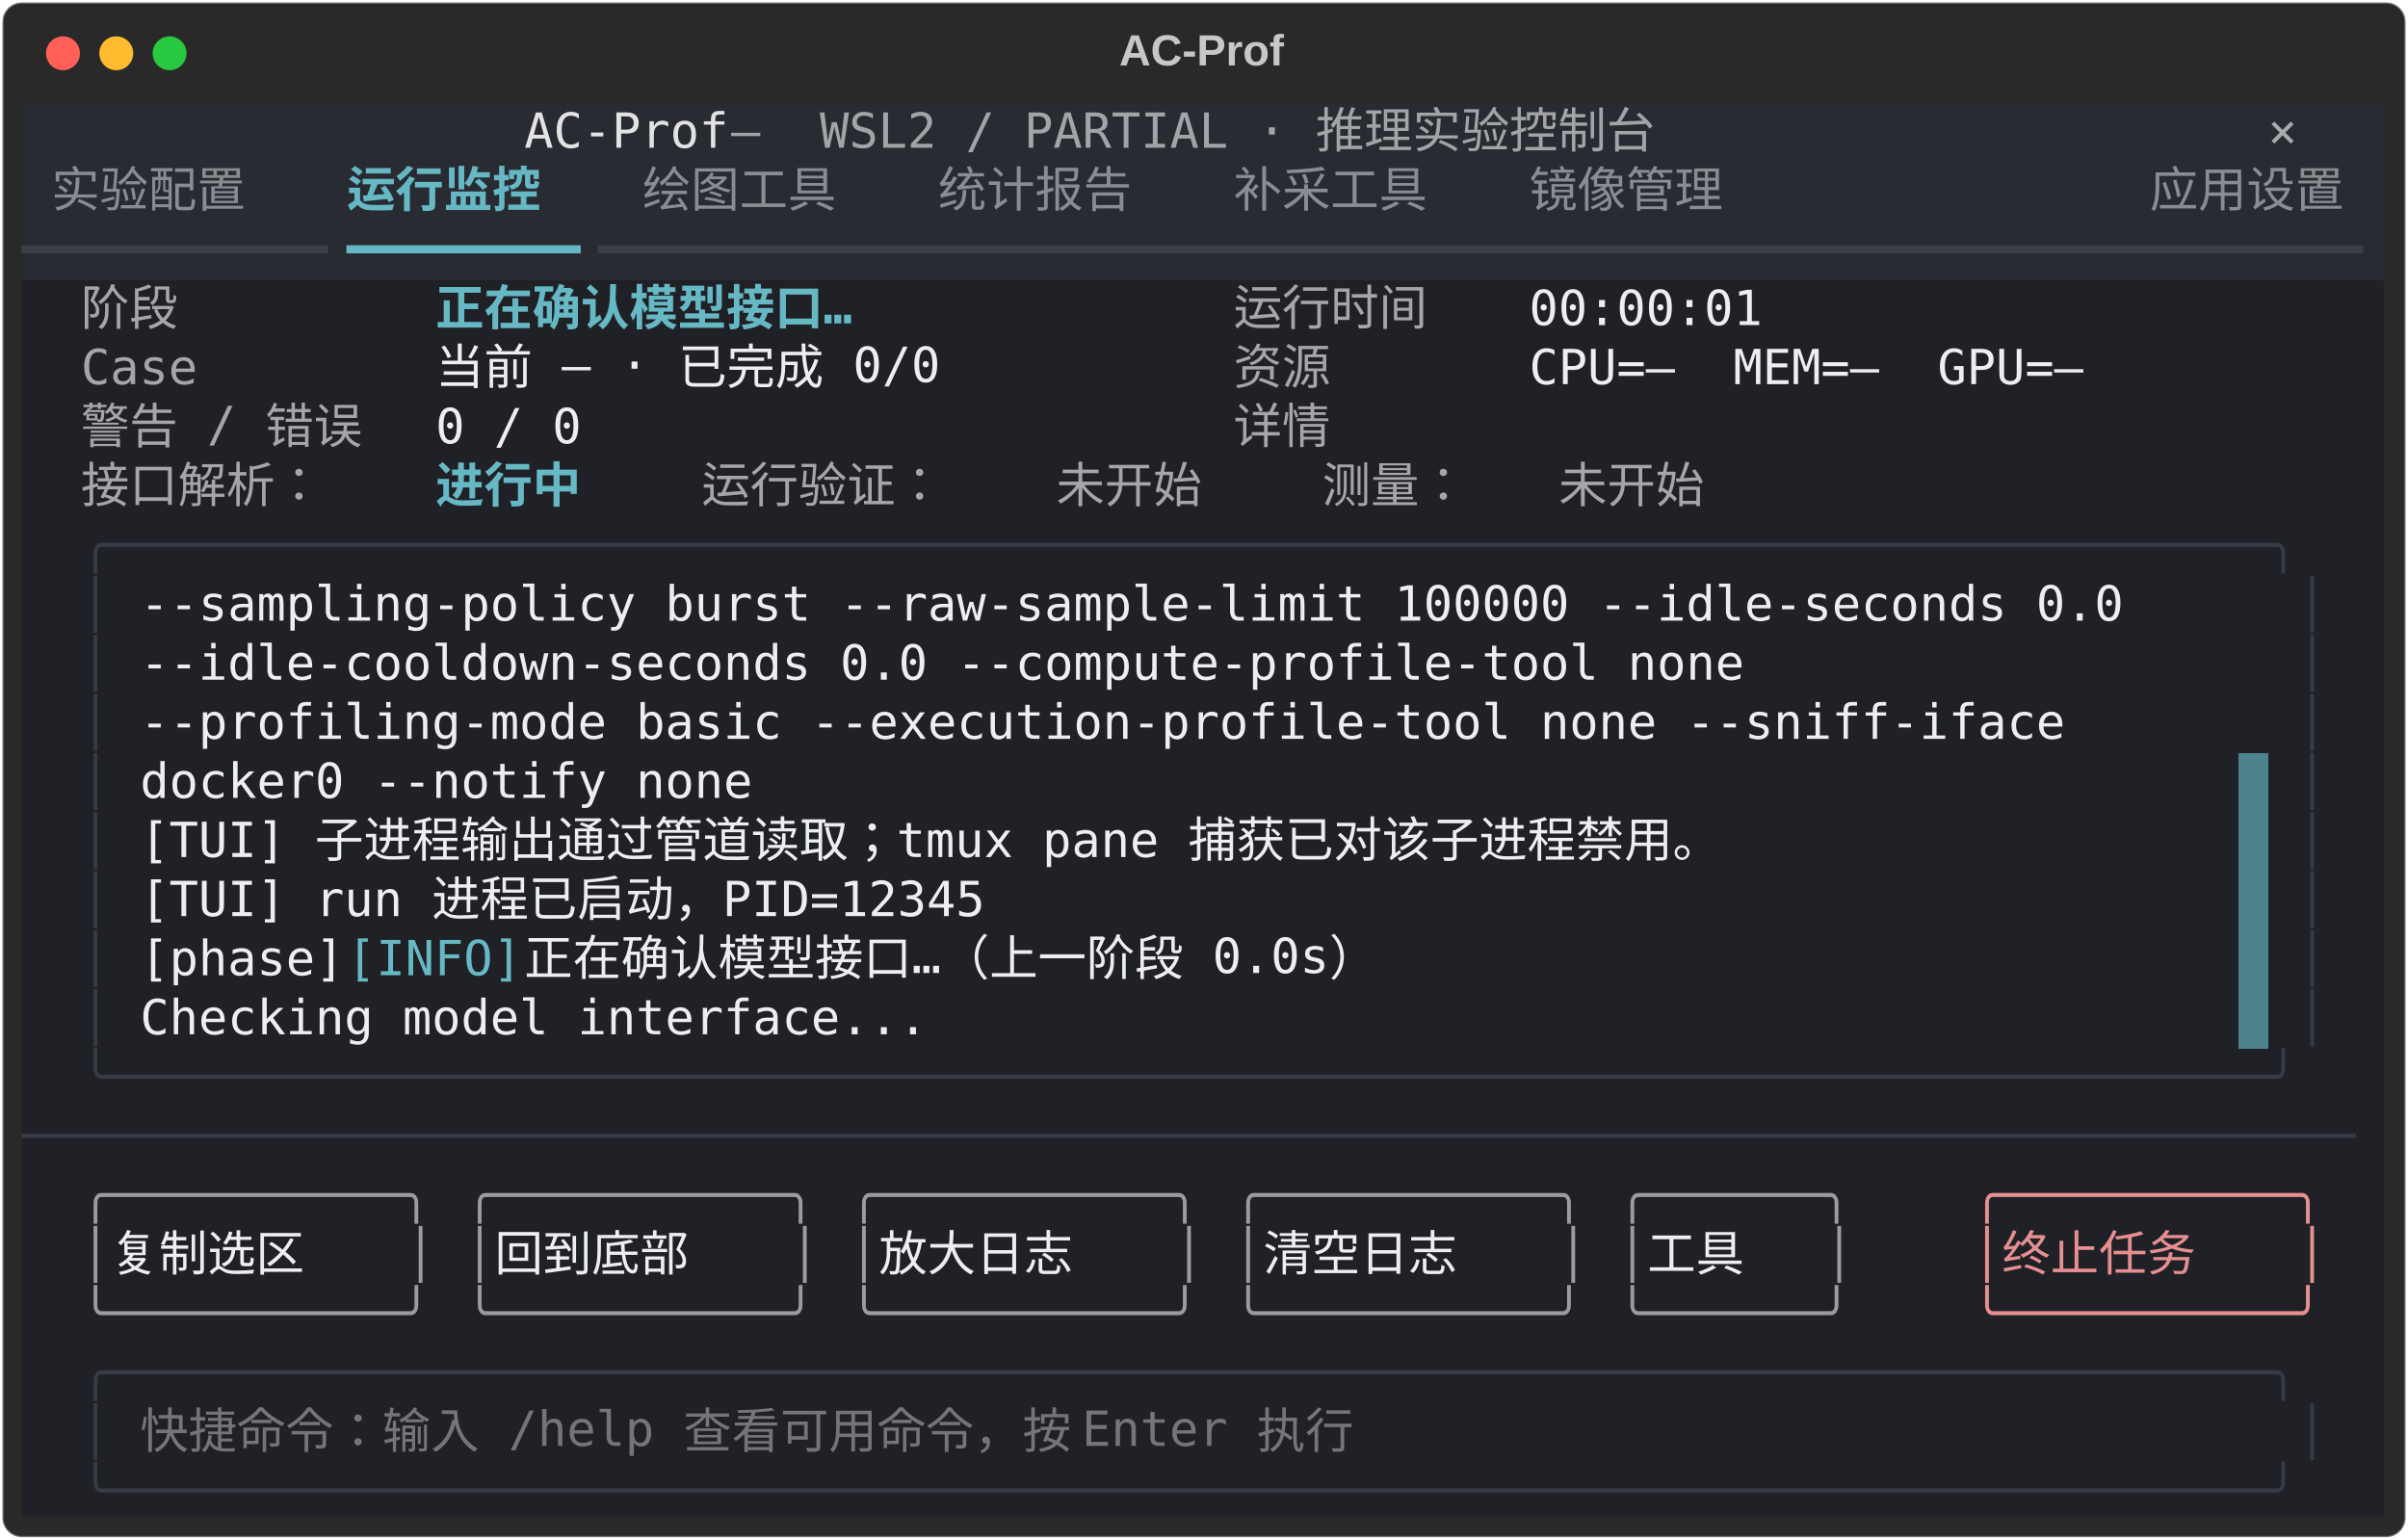
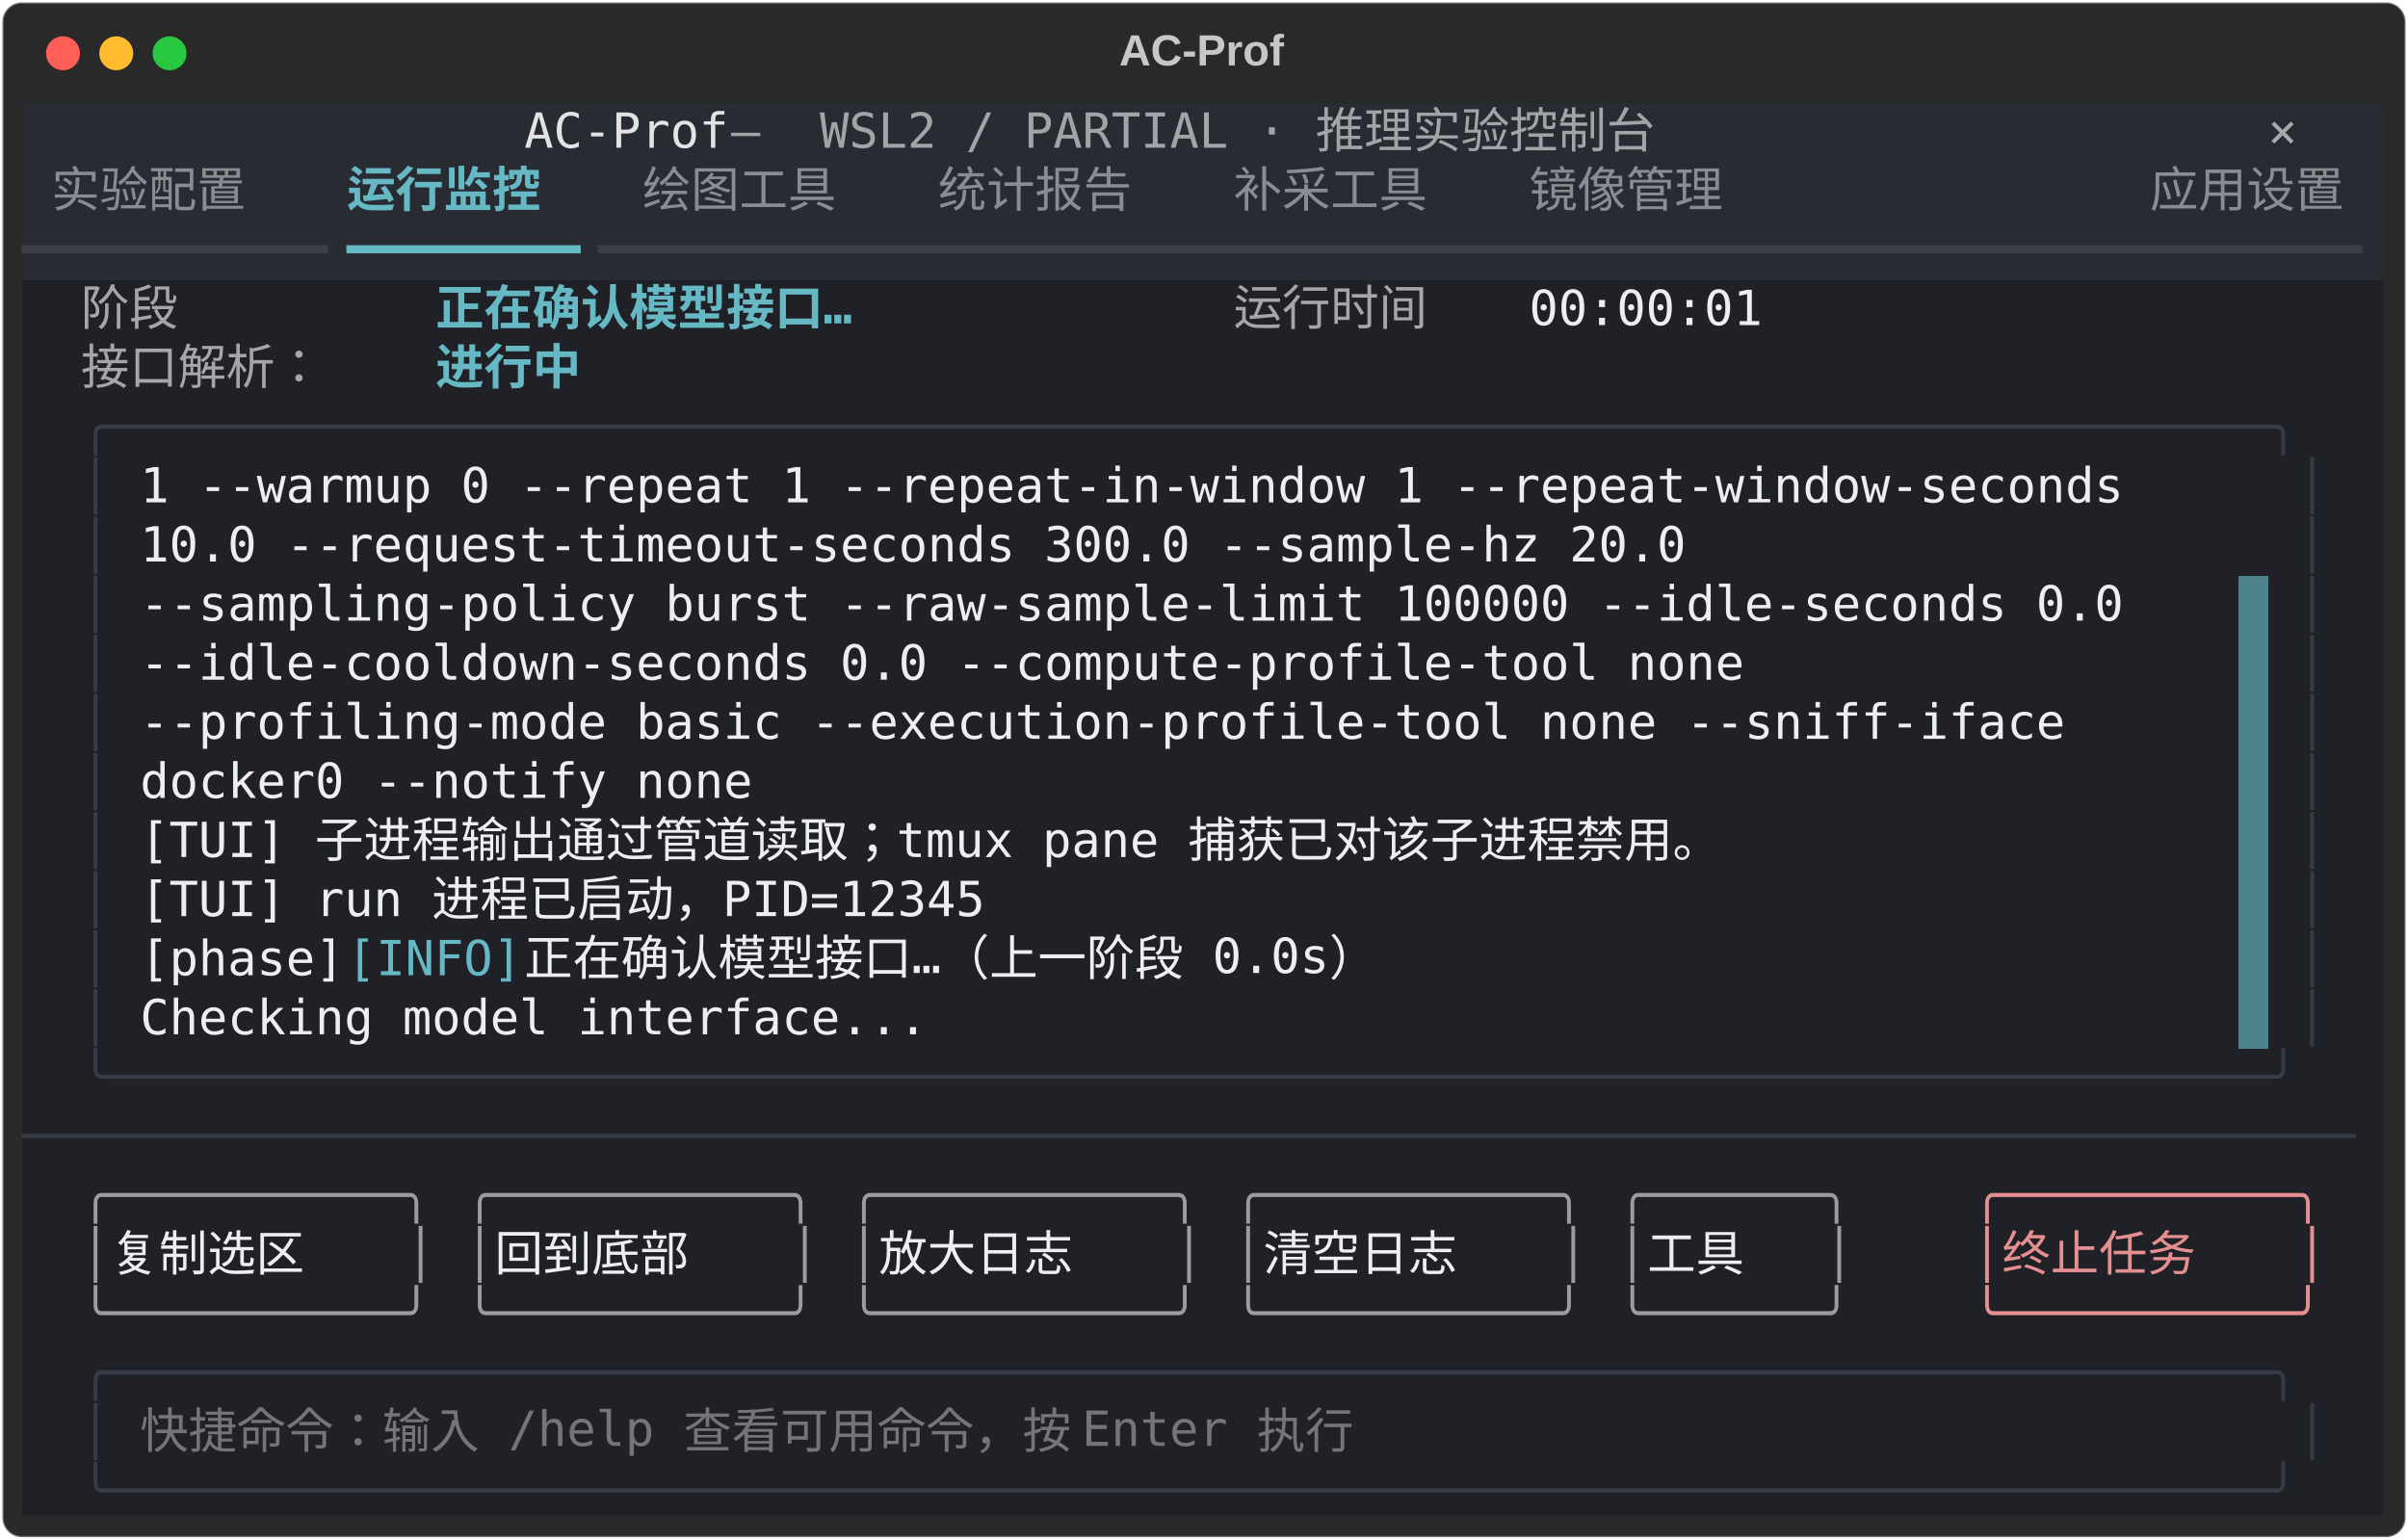
<svg xmlns="http://www.w3.org/2000/svg" class="rich-terminal" viewBox="0 0 994 635.6">
  <style>

    @font-face {
        font-family: "Fira Code";
        src: local("FiraCode-Regular"),
                url("https://cdnjs.cloudflare.com/ajax/libs/firacode/6.2.0/woff2/FiraCode-Regular.woff2") format("woff2"),
                url("https://cdnjs.cloudflare.com/ajax/libs/firacode/6.2.0/woff/FiraCode-Regular.woff") format("woff");
        font-style: normal;
        font-weight: 400;
    }
    @font-face {
        font-family: "Fira Code";
        src: local("FiraCode-Bold"),
                url("https://cdnjs.cloudflare.com/ajax/libs/firacode/6.2.0/woff2/FiraCode-Bold.woff2") format("woff2"),
                url("https://cdnjs.cloudflare.com/ajax/libs/firacode/6.2.0/woff/FiraCode-Bold.woff") format("woff");
        font-style: bold;
        font-weight: 700;
    }

    .terminal-matrix {
        font-family: Fira Code, monospace;
        font-size: 20px;
        line-height: 24.4px;
        font-variant-east-asian: full-width;
    }

    .terminal-title {
        font-size: 18px;
        font-weight: bold;
        font-family: arial;
    }

    .terminal-r1 { fill: #e3e3e4 }
.terminal-r2 { fill: #a3a4a7 }
.terminal-r3 { fill: #c5c8c6 }
.terminal-r4 { fill: #a9aaad }
.terminal-r5 { fill: #8a8c92 }
.terminal-r6 { fill: #66b8c4;font-weight: bold }
.terminal-r7 { fill: #3c3e45 }
.terminal-r8 { fill: #66b8c4 }
.terminal-r9 { fill: #a5a6a8 }
.terminal-r10 { fill: #eceef3 }
.terminal-r11 { fill: #383b45 }
.terminal-r12 { fill: #9a9ca1 }
.terminal-r13 { fill: #e68f91 }
.terminal-r14 { fill: #747578 }
    </style>
  <defs>
    <clipPath id="terminal-clip-terminal">
      <rect x="0" y="0" width="975.0" height="584.6" />
    </clipPath>
    <clipPath id="terminal-line-0">
      <rect x="0" y="1.5" width="976" height="24.65" />
    </clipPath>
    <clipPath id="terminal-line-1">
      <rect x="0" y="25.9" width="976" height="24.65" />
    </clipPath>
    <clipPath id="terminal-line-2">
      <rect x="0" y="50.3" width="976" height="24.65" />
    </clipPath>
    <clipPath id="terminal-line-3">
      <rect x="0" y="74.7" width="976" height="24.65" />
    </clipPath>
    <clipPath id="terminal-line-4">
      <rect x="0" y="99.1" width="976" height="24.65" />
    </clipPath>
    <clipPath id="terminal-line-5">
      <rect x="0" y="123.5" width="976" height="24.65" />
    </clipPath>
    <clipPath id="terminal-line-6">
      <rect x="0" y="147.9" width="976" height="24.65" />
    </clipPath>
    <clipPath id="terminal-line-7">
      <rect x="0" y="172.3" width="976" height="24.65" />
    </clipPath>
    <clipPath id="terminal-line-8">
      <rect x="0" y="196.7" width="976" height="24.65" />
    </clipPath>
    <clipPath id="terminal-line-9">
      <rect x="0" y="221.1" width="976" height="24.65" />
    </clipPath>
    <clipPath id="terminal-line-10">
      <rect x="0" y="245.5" width="976" height="24.65" />
    </clipPath>
    <clipPath id="terminal-line-11">
      <rect x="0" y="269.9" width="976" height="24.65" />
    </clipPath>
    <clipPath id="terminal-line-12">
      <rect x="0" y="294.3" width="976" height="24.65" />
    </clipPath>
    <clipPath id="terminal-line-13">
      <rect x="0" y="318.7" width="976" height="24.65" />
    </clipPath>
    <clipPath id="terminal-line-14">
      <rect x="0" y="343.1" width="976" height="24.65" />
    </clipPath>
    <clipPath id="terminal-line-15">
      <rect x="0" y="367.5" width="976" height="24.65" />
    </clipPath>
    <clipPath id="terminal-line-16">
      <rect x="0" y="391.9" width="976" height="24.65" />
    </clipPath>
    <clipPath id="terminal-line-17">
      <rect x="0" y="416.3" width="976" height="24.65" />
    </clipPath>
    <clipPath id="terminal-line-18">
      <rect x="0" y="440.7" width="976" height="24.65" />
    </clipPath>
    <clipPath id="terminal-line-19">
      <rect x="0" y="465.1" width="976" height="24.65" />
    </clipPath>
    <clipPath id="terminal-line-20">
      <rect x="0" y="489.5" width="976" height="24.65" />
    </clipPath>
    <clipPath id="terminal-line-21">
      <rect x="0" y="513.9" width="976" height="24.65" />
    </clipPath>
    <clipPath id="terminal-line-22">
      <rect x="0" y="538.3" width="976" height="24.65" />
    </clipPath>
  </defs>
  <rect fill="#292929" stroke="rgba(255,255,255,0.35)" stroke-width="1" x="1" y="1" width="992" height="633.6" rx="8" />
  <text class="terminal-title" fill="#c5c8c6" text-anchor="middle" x="496" y="27">AC-Prof</text>
  <g transform="translate(26,22)">
    <circle cx="0" cy="0" r="7" fill="#ff5f57" />
    <circle cx="22" cy="0" r="7" fill="#febc2e" />
    <circle cx="44" cy="0" r="7" fill="#28c840" />
  </g>
  <g transform="translate(9, 41)" clip-path="url(#terminal-clip-terminal)">
    <rect fill="#292b32" x="0" y="1.5" width="207.4" height="24.65" shape-rendering="crispEdges" />
    <rect fill="#292b32" x="207.4" y="1.5" width="85.4" height="24.65" shape-rendering="crispEdges" />
    <rect fill="#292b32" x="292.8" y="1.5" width="36.6" height="24.65" shape-rendering="crispEdges" />
    <rect fill="#292b32" x="329.4" y="1.5" width="378.2" height="24.65" shape-rendering="crispEdges" />
    <rect fill="#292b32" x="707.6" y="1.5" width="207.4" height="24.65" shape-rendering="crispEdges" />
    <rect fill="#292b32" x="915" y="1.5" width="12.2" height="24.65" shape-rendering="crispEdges" />
    <rect fill="#292b32" x="927.2" y="1.5" width="36.6" height="24.65" shape-rendering="crispEdges" />
    <rect fill="#292b32" x="963.8" y="1.5" width="12.2" height="24.65" shape-rendering="crispEdges" />
    <rect fill="#292b32" x="0" y="25.9" width="12.2" height="24.65" shape-rendering="crispEdges" />
    <rect fill="#292b32" x="12.2" y="25.9" width="97.6" height="24.65" shape-rendering="crispEdges" />
    <rect fill="#292b32" x="109.8" y="25.9" width="24.4" height="24.65" shape-rendering="crispEdges" />
    <rect fill="#292b32" x="134.2" y="25.9" width="97.6" height="24.65" shape-rendering="crispEdges" />
    <rect fill="#292b32" x="231.8" y="25.9" width="24.4" height="24.65" shape-rendering="crispEdges" />
    <rect fill="#292b32" x="256.2" y="25.9" width="97.6" height="24.65" shape-rendering="crispEdges" />
    <rect fill="#292b32" x="353.8" y="25.9" width="24.4" height="24.65" shape-rendering="crispEdges" />
    <rect fill="#292b32" x="378.2" y="25.9" width="97.6" height="24.65" shape-rendering="crispEdges" />
    <rect fill="#292b32" x="475.8" y="25.9" width="24.4" height="24.65" shape-rendering="crispEdges" />
    <rect fill="#292b32" x="500.2" y="25.9" width="97.6" height="24.65" shape-rendering="crispEdges" />
    <rect fill="#292b32" x="597.8" y="25.9" width="24.4" height="24.65" shape-rendering="crispEdges" />
    <rect fill="#292b32" x="622.2" y="25.9" width="97.6" height="24.65" shape-rendering="crispEdges" />
    <rect fill="#292b32" x="719.8" y="25.9" width="158.6" height="24.65" shape-rendering="crispEdges" />
    <rect fill="#292b32" x="878.4" y="25.9" width="97.6" height="24.65" shape-rendering="crispEdges" />
    <rect fill="#292b32" x="0" y="50.3" width="134.2" height="24.65" shape-rendering="crispEdges" />
    <rect fill="#292b32" x="134.2" y="50.3" width="97.6" height="24.65" shape-rendering="crispEdges" />
    <rect fill="#292b32" x="231.8" y="50.3" width="744.2" height="24.65" shape-rendering="crispEdges" />
    <rect fill="#202126" x="0" y="74.7" width="24.4" height="24.65" shape-rendering="crispEdges" />
    <rect fill="#202126" x="24.4" y="74.7" width="48.8" height="24.65" shape-rendering="crispEdges" />
    <rect fill="#202126" x="73.2" y="74.7" width="97.6" height="24.65" shape-rendering="crispEdges" />
    <rect fill="#202126" x="170.8" y="74.7" width="207.4" height="24.65" shape-rendering="crispEdges" />
    <rect fill="#202126" x="378.2" y="74.7" width="122" height="24.65" shape-rendering="crispEdges" />
    <rect fill="#202126" x="500.2" y="74.7" width="97.6" height="24.65" shape-rendering="crispEdges" />
    <rect fill="#202126" x="597.8" y="74.7" width="24.4" height="24.65" shape-rendering="crispEdges" />
    <rect fill="#202126" x="622.2" y="74.7" width="97.6" height="24.65" shape-rendering="crispEdges" />
    <rect fill="#202126" x="719.8" y="74.7" width="256.2" height="24.65" shape-rendering="crispEdges" />
    <rect fill="#202126" x="0" y="99.1" width="24.4" height="24.65" shape-rendering="crispEdges" />
-     <rect fill="#202126" x="24.4" y="99.1" width="48.8" height="24.65" shape-rendering="crispEdges" />
-     <rect fill="#202126" x="73.2" y="99.1" width="97.6" height="24.65" shape-rendering="crispEdges" />
-     <rect fill="#202126" x="170.8" y="99.1" width="231.8" height="24.65" shape-rendering="crispEdges" />
-     <rect fill="#202126" x="402.6" y="99.1" width="97.6" height="24.65" shape-rendering="crispEdges" />
-     <rect fill="#202126" x="500.2" y="99.1" width="48.8" height="24.65" shape-rendering="crispEdges" />
-     <rect fill="#202126" x="549" y="99.1" width="73.2" height="24.65" shape-rendering="crispEdges" />
-     <rect fill="#202126" x="622.2" y="99.1" width="231.8" height="24.65" shape-rendering="crispEdges" />
-     <rect fill="#202126" x="854" y="99.1" width="122" height="24.65" shape-rendering="crispEdges" />
+     <rect fill="#202126" x="24.4" y="99.1" width="122" height="24.65" shape-rendering="crispEdges" />
+     <rect fill="#202126" x="146.4" y="99.1" width="24.4" height="24.65" shape-rendering="crispEdges" />
+     <rect fill="#202126" x="170.8" y="99.1" width="73.2" height="24.65" shape-rendering="crispEdges" />
+     <rect fill="#202126" x="244" y="99.1" width="732" height="24.65" shape-rendering="crispEdges" />
    <rect fill="#202126" x="0" y="123.5" width="24.4" height="24.65" shape-rendering="crispEdges" />
-     <rect fill="#202126" x="24.4" y="123.5" width="134.2" height="24.65" shape-rendering="crispEdges" />
-     <rect fill="#202126" x="158.6" y="123.5" width="12.2" height="24.65" shape-rendering="crispEdges" />
-     <rect fill="#202126" x="170.8" y="123.5" width="61" height="24.65" shape-rendering="crispEdges" />
-     <rect fill="#202126" x="231.8" y="123.5" width="268.4" height="24.65" shape-rendering="crispEdges" />
-     <rect fill="#202126" x="500.2" y="123.5" width="48.8" height="24.65" shape-rendering="crispEdges" />
-     <rect fill="#202126" x="549" y="123.5" width="73.2" height="24.65" shape-rendering="crispEdges" />
-     <rect fill="#202126" x="622.2" y="123.5" width="0" height="24.65" shape-rendering="crispEdges" />
-     <rect fill="#202126" x="622.2" y="123.5" width="353.8" height="24.65" shape-rendering="crispEdges" />
+     <rect fill="#202126" x="24.4" y="123.5" width="927.2" height="24.65" shape-rendering="crispEdges" />
+     <rect fill="#202126" x="951.6" y="123.5" width="24.4" height="24.65" shape-rendering="crispEdges" />
    <rect fill="#202126" x="0" y="147.9" width="24.4" height="24.65" shape-rendering="crispEdges" />
-     <rect fill="#202126" x="24.4" y="147.9" width="122" height="24.65" shape-rendering="crispEdges" />
-     <rect fill="#202126" x="146.4" y="147.9" width="24.4" height="24.65" shape-rendering="crispEdges" />
-     <rect fill="#202126" x="170.8" y="147.9" width="73.2" height="24.65" shape-rendering="crispEdges" />
-     <rect fill="#202126" x="244" y="147.9" width="36.6" height="24.65" shape-rendering="crispEdges" />
-     <rect fill="#202126" x="280.6" y="147.9" width="122" height="24.65" shape-rendering="crispEdges" />
-     <rect fill="#202126" x="402.6" y="147.9" width="24.4" height="24.65" shape-rendering="crispEdges" />
-     <rect fill="#202126" x="427" y="147.9" width="73.2" height="24.65" shape-rendering="crispEdges" />
-     <rect fill="#202126" x="500.2" y="147.9" width="36.6" height="24.65" shape-rendering="crispEdges" />
-     <rect fill="#202126" x="536.8" y="147.9" width="73.2" height="24.65" shape-rendering="crispEdges" />
-     <rect fill="#202126" x="610" y="147.9" width="24.4" height="24.65" shape-rendering="crispEdges" />
-     <rect fill="#202126" x="634.4" y="147.9" width="73.2" height="24.65" shape-rendering="crispEdges" />
-     <rect fill="#202126" x="707.6" y="147.9" width="268.4" height="24.65" shape-rendering="crispEdges" />
+     <rect fill="#202126" x="24.4" y="147.9" width="12.2" height="24.65" shape-rendering="crispEdges" />
+     <rect fill="#202126" x="36.6" y="147.9" width="12.2" height="24.65" shape-rendering="crispEdges" />
+     <rect fill="#202126" x="48.8" y="147.9" width="866.2" height="24.65" shape-rendering="crispEdges" />
+     <rect fill="#202126" x="915" y="147.9" width="12.2" height="24.65" shape-rendering="crispEdges" />
+     <rect fill="#202126" x="927.2" y="147.9" width="12.2" height="24.65" shape-rendering="crispEdges" />
+     <rect fill="#202126" x="939.4" y="147.9" width="12.2" height="24.65" shape-rendering="crispEdges" />
+     <rect fill="#202126" x="951.6" y="147.9" width="24.4" height="24.65" shape-rendering="crispEdges" />
    <rect fill="#202126" x="0" y="172.3" width="24.4" height="24.65" shape-rendering="crispEdges" />
-     <rect fill="#202126" x="24.4" y="172.3" width="927.2" height="24.65" shape-rendering="crispEdges" />
+     <rect fill="#202126" x="24.4" y="172.3" width="12.2" height="24.65" shape-rendering="crispEdges" />
+     <rect fill="#202126" x="36.6" y="172.3" width="12.2" height="24.65" shape-rendering="crispEdges" />
+     <rect fill="#202126" x="48.8" y="172.3" width="866.2" height="24.65" shape-rendering="crispEdges" />
+     <rect fill="#202126" x="915" y="172.3" width="12.2" height="24.65" shape-rendering="crispEdges" />
+     <rect fill="#202126" x="927.2" y="172.3" width="12.2" height="24.65" shape-rendering="crispEdges" />
+     <rect fill="#202126" x="939.4" y="172.3" width="12.2" height="24.65" shape-rendering="crispEdges" />
    <rect fill="#202126" x="951.6" y="172.3" width="24.4" height="24.65" shape-rendering="crispEdges" />
    <rect fill="#202126" x="0" y="196.7" width="24.4" height="24.65" shape-rendering="crispEdges" />
    <rect fill="#202126" x="24.4" y="196.7" width="12.2" height="24.65" shape-rendering="crispEdges" />
    <rect fill="#202126" x="36.6" y="196.7" width="12.2" height="24.65" shape-rendering="crispEdges" />
    <rect fill="#202126" x="48.8" y="196.7" width="866.2" height="24.65" shape-rendering="crispEdges" />
-     <rect fill="#202126" x="915" y="196.7" width="12.2" height="24.65" shape-rendering="crispEdges" />
+     <rect fill="#4d838c" x="915" y="196.7" width="12.2" height="24.65" shape-rendering="crispEdges" />
    <rect fill="#202126" x="927.2" y="196.7" width="12.2" height="24.65" shape-rendering="crispEdges" />
    <rect fill="#202126" x="939.4" y="196.7" width="12.2" height="24.65" shape-rendering="crispEdges" />
    <rect fill="#202126" x="951.6" y="196.7" width="24.4" height="24.65" shape-rendering="crispEdges" />
    <rect fill="#202126" x="0" y="221.1" width="24.4" height="24.65" shape-rendering="crispEdges" />
    <rect fill="#202126" x="24.4" y="221.1" width="12.2" height="24.65" shape-rendering="crispEdges" />
    <rect fill="#202126" x="36.6" y="221.1" width="12.2" height="24.65" shape-rendering="crispEdges" />
    <rect fill="#202126" x="48.8" y="221.1" width="866.2" height="24.65" shape-rendering="crispEdges" />
-     <rect fill="#202126" x="915" y="221.1" width="12.2" height="24.65" shape-rendering="crispEdges" />
+     <rect fill="#4d838c" x="915" y="221.1" width="12.2" height="24.65" shape-rendering="crispEdges" />
    <rect fill="#202126" x="927.2" y="221.1" width="12.2" height="24.65" shape-rendering="crispEdges" />
    <rect fill="#202126" x="939.4" y="221.1" width="12.2" height="24.65" shape-rendering="crispEdges" />
    <rect fill="#202126" x="951.6" y="221.1" width="24.4" height="24.65" shape-rendering="crispEdges" />
    <rect fill="#202126" x="0" y="245.5" width="24.4" height="24.65" shape-rendering="crispEdges" />
    <rect fill="#202126" x="24.4" y="245.5" width="12.2" height="24.65" shape-rendering="crispEdges" />
    <rect fill="#202126" x="36.6" y="245.5" width="12.2" height="24.65" shape-rendering="crispEdges" />
    <rect fill="#202126" x="48.8" y="245.5" width="866.2" height="24.65" shape-rendering="crispEdges" />
-     <rect fill="#202126" x="915" y="245.5" width="12.2" height="24.65" shape-rendering="crispEdges" />
+     <rect fill="#4d838c" x="915" y="245.5" width="12.2" height="24.65" shape-rendering="crispEdges" />
    <rect fill="#202126" x="927.2" y="245.5" width="12.2" height="24.65" shape-rendering="crispEdges" />
    <rect fill="#202126" x="939.4" y="245.5" width="12.2" height="24.65" shape-rendering="crispEdges" />
    <rect fill="#202126" x="951.6" y="245.5" width="24.4" height="24.65" shape-rendering="crispEdges" />
    <rect fill="#202126" x="0" y="269.9" width="24.4" height="24.65" shape-rendering="crispEdges" />
    <rect fill="#202126" x="24.4" y="269.9" width="12.2" height="24.65" shape-rendering="crispEdges" />
    <rect fill="#202126" x="36.6" y="269.9" width="12.2" height="24.65" shape-rendering="crispEdges" />
    <rect fill="#202126" x="48.8" y="269.9" width="866.2" height="24.65" shape-rendering="crispEdges" />
    <rect fill="#4d838c" x="915" y="269.9" width="12.2" height="24.65" shape-rendering="crispEdges" />
    <rect fill="#202126" x="927.2" y="269.9" width="12.2" height="24.65" shape-rendering="crispEdges" />
    <rect fill="#202126" x="939.4" y="269.9" width="12.2" height="24.65" shape-rendering="crispEdges" />
    <rect fill="#202126" x="951.6" y="269.9" width="24.4" height="24.65" shape-rendering="crispEdges" />
    <rect fill="#202126" x="0" y="294.3" width="24.4" height="24.65" shape-rendering="crispEdges" />
    <rect fill="#202126" x="24.4" y="294.3" width="12.2" height="24.65" shape-rendering="crispEdges" />
    <rect fill="#202126" x="36.6" y="294.3" width="12.2" height="24.65" shape-rendering="crispEdges" />
    <rect fill="#202126" x="48.8" y="294.3" width="866.2" height="24.65" shape-rendering="crispEdges" />
    <rect fill="#4d838c" x="915" y="294.3" width="12.2" height="24.65" shape-rendering="crispEdges" />
    <rect fill="#202126" x="927.2" y="294.3" width="12.2" height="24.65" shape-rendering="crispEdges" />
    <rect fill="#202126" x="939.4" y="294.3" width="12.2" height="24.65" shape-rendering="crispEdges" />
    <rect fill="#202126" x="951.6" y="294.3" width="24.4" height="24.65" shape-rendering="crispEdges" />
    <rect fill="#202126" x="0" y="318.7" width="24.4" height="24.65" shape-rendering="crispEdges" />
    <rect fill="#202126" x="24.4" y="318.7" width="12.2" height="24.65" shape-rendering="crispEdges" />
    <rect fill="#202126" x="36.6" y="318.7" width="12.2" height="24.65" shape-rendering="crispEdges" />
    <rect fill="#202126" x="48.8" y="318.7" width="866.2" height="24.65" shape-rendering="crispEdges" />
    <rect fill="#4d838c" x="915" y="318.7" width="12.2" height="24.65" shape-rendering="crispEdges" />
    <rect fill="#202126" x="927.2" y="318.7" width="12.2" height="24.65" shape-rendering="crispEdges" />
    <rect fill="#202126" x="939.4" y="318.7" width="12.2" height="24.65" shape-rendering="crispEdges" />
    <rect fill="#202126" x="951.6" y="318.7" width="24.4" height="24.65" shape-rendering="crispEdges" />
    <rect fill="#202126" x="0" y="343.1" width="24.4" height="24.65" shape-rendering="crispEdges" />
    <rect fill="#202126" x="24.4" y="343.1" width="12.2" height="24.65" shape-rendering="crispEdges" />
    <rect fill="#202126" x="36.6" y="343.1" width="12.2" height="24.65" shape-rendering="crispEdges" />
    <rect fill="#202126" x="48.8" y="343.1" width="85.4" height="24.65" shape-rendering="crispEdges" />
    <rect fill="#202126" x="134.2" y="343.1" width="73.2" height="24.65" shape-rendering="crispEdges" />
    <rect fill="#202126" x="207.4" y="343.1" width="707.6" height="24.65" shape-rendering="crispEdges" />
    <rect fill="#4d838c" x="915" y="343.1" width="12.2" height="24.65" shape-rendering="crispEdges" />
    <rect fill="#202126" x="927.2" y="343.1" width="12.2" height="24.65" shape-rendering="crispEdges" />
    <rect fill="#202126" x="939.4" y="343.1" width="12.2" height="24.65" shape-rendering="crispEdges" />
    <rect fill="#202126" x="951.6" y="343.1" width="24.4" height="24.65" shape-rendering="crispEdges" />
    <rect fill="#202126" x="0" y="367.5" width="24.4" height="24.65" shape-rendering="crispEdges" />
    <rect fill="#202126" x="24.4" y="367.5" width="12.2" height="24.65" shape-rendering="crispEdges" />
    <rect fill="#202126" x="36.6" y="367.5" width="12.2" height="24.65" shape-rendering="crispEdges" />
    <rect fill="#202126" x="48.8" y="367.5" width="866.2" height="24.65" shape-rendering="crispEdges" />
    <rect fill="#4d838c" x="915" y="367.5" width="12.2" height="24.65" shape-rendering="crispEdges" />
    <rect fill="#202126" x="927.2" y="367.5" width="12.2" height="24.65" shape-rendering="crispEdges" />
    <rect fill="#202126" x="939.4" y="367.5" width="12.2" height="24.65" shape-rendering="crispEdges" />
    <rect fill="#202126" x="951.6" y="367.5" width="24.4" height="24.65" shape-rendering="crispEdges" />
    <rect fill="#202126" x="0" y="391.9" width="24.4" height="24.65" shape-rendering="crispEdges" />
    <rect fill="#202126" x="24.4" y="391.9" width="927.2" height="24.65" shape-rendering="crispEdges" />
    <rect fill="#202126" x="951.6" y="391.9" width="24.4" height="24.65" shape-rendering="crispEdges" />
    <rect fill="#202126" x="0" y="416.3" width="976" height="24.65" shape-rendering="crispEdges" />
    <rect fill="#202126" x="0" y="440.7" width="24.4" height="24.65" shape-rendering="crispEdges" />
    <rect fill="#202126" x="24.4" y="440.7" width="146.4" height="24.65" shape-rendering="crispEdges" />
    <rect fill="#202126" x="170.8" y="440.7" width="12.2" height="24.65" shape-rendering="crispEdges" />
    <rect fill="#202126" x="183" y="440.7" width="146.4" height="24.65" shape-rendering="crispEdges" />
    <rect fill="#202126" x="329.4" y="440.7" width="12.2" height="24.65" shape-rendering="crispEdges" />
    <rect fill="#202126" x="341.6" y="440.7" width="146.4" height="24.65" shape-rendering="crispEdges" />
    <rect fill="#202126" x="488" y="440.7" width="12.2" height="24.65" shape-rendering="crispEdges" />
    <rect fill="#202126" x="500.2" y="440.7" width="146.4" height="24.65" shape-rendering="crispEdges" />
    <rect fill="#202126" x="646.6" y="440.7" width="12.2" height="24.65" shape-rendering="crispEdges" />
    <rect fill="#202126" x="658.8" y="440.7" width="97.6" height="24.65" shape-rendering="crispEdges" />
    <rect fill="#202126" x="756.4" y="440.7" width="48.8" height="24.65" shape-rendering="crispEdges" />
    <rect fill="#202126" x="805.2" y="440.7" width="146.4" height="24.65" shape-rendering="crispEdges" />
    <rect fill="#202126" x="951.6" y="440.7" width="24.4" height="24.65" shape-rendering="crispEdges" />
    <rect fill="#202126" x="0" y="465.1" width="24.4" height="24.65" shape-rendering="crispEdges" />
    <rect fill="#202126" x="24.4" y="465.1" width="12.2" height="24.65" shape-rendering="crispEdges" />
    <rect fill="#202126" x="36.6" y="465.1" width="122" height="24.65" shape-rendering="crispEdges" />
    <rect fill="#202126" x="158.6" y="465.1" width="12.2" height="24.65" shape-rendering="crispEdges" />
    <rect fill="#202126" x="170.8" y="465.1" width="12.2" height="24.65" shape-rendering="crispEdges" />
    <rect fill="#202126" x="183" y="465.1" width="12.2" height="24.65" shape-rendering="crispEdges" />
    <rect fill="#202126" x="195.2" y="465.1" width="122" height="24.65" shape-rendering="crispEdges" />
    <rect fill="#202126" x="317.2" y="465.1" width="12.2" height="24.65" shape-rendering="crispEdges" />
    <rect fill="#202126" x="329.4" y="465.1" width="12.2" height="24.65" shape-rendering="crispEdges" />
    <rect fill="#202126" x="341.6" y="465.1" width="12.2" height="24.65" shape-rendering="crispEdges" />
    <rect fill="#202126" x="353.8" y="465.1" width="122" height="24.65" shape-rendering="crispEdges" />
    <rect fill="#202126" x="475.8" y="465.1" width="12.2" height="24.65" shape-rendering="crispEdges" />
    <rect fill="#202126" x="488" y="465.1" width="12.2" height="24.65" shape-rendering="crispEdges" />
    <rect fill="#202126" x="500.2" y="465.1" width="12.2" height="24.65" shape-rendering="crispEdges" />
    <rect fill="#202126" x="512.4" y="465.1" width="122" height="24.65" shape-rendering="crispEdges" />
    <rect fill="#202126" x="634.4" y="465.1" width="12.2" height="24.65" shape-rendering="crispEdges" />
    <rect fill="#202126" x="646.6" y="465.1" width="12.2" height="24.65" shape-rendering="crispEdges" />
    <rect fill="#202126" x="658.8" y="465.1" width="12.2" height="24.65" shape-rendering="crispEdges" />
    <rect fill="#202126" x="671" y="465.1" width="73.2" height="24.65" shape-rendering="crispEdges" />
    <rect fill="#202126" x="744.2" y="465.1" width="12.2" height="24.65" shape-rendering="crispEdges" />
    <rect fill="#202126" x="756.4" y="465.1" width="48.8" height="24.65" shape-rendering="crispEdges" />
    <rect fill="#202126" x="805.2" y="465.1" width="12.2" height="24.65" shape-rendering="crispEdges" />
    <rect fill="#202126" x="817.4" y="465.1" width="122" height="24.65" shape-rendering="crispEdges" />
    <rect fill="#202126" x="939.4" y="465.1" width="12.2" height="24.65" shape-rendering="crispEdges" />
    <rect fill="#202126" x="951.6" y="465.1" width="24.4" height="24.65" shape-rendering="crispEdges" />
    <rect fill="#202126" x="0" y="489.5" width="24.4" height="24.65" shape-rendering="crispEdges" />
    <rect fill="#202126" x="24.4" y="489.5" width="146.4" height="24.65" shape-rendering="crispEdges" />
    <rect fill="#202126" x="170.8" y="489.5" width="12.2" height="24.65" shape-rendering="crispEdges" />
    <rect fill="#202126" x="183" y="489.5" width="146.4" height="24.65" shape-rendering="crispEdges" />
    <rect fill="#202126" x="329.4" y="489.5" width="12.2" height="24.65" shape-rendering="crispEdges" />
    <rect fill="#202126" x="341.6" y="489.5" width="146.4" height="24.65" shape-rendering="crispEdges" />
    <rect fill="#202126" x="488" y="489.5" width="12.2" height="24.65" shape-rendering="crispEdges" />
    <rect fill="#202126" x="500.2" y="489.5" width="146.4" height="24.65" shape-rendering="crispEdges" />
    <rect fill="#202126" x="646.6" y="489.5" width="12.2" height="24.65" shape-rendering="crispEdges" />
    <rect fill="#202126" x="658.8" y="489.5" width="97.6" height="24.65" shape-rendering="crispEdges" />
    <rect fill="#202126" x="756.4" y="489.5" width="48.8" height="24.65" shape-rendering="crispEdges" />
    <rect fill="#202126" x="805.2" y="489.5" width="146.4" height="24.65" shape-rendering="crispEdges" />
    <rect fill="#202126" x="951.6" y="489.5" width="24.4" height="24.65" shape-rendering="crispEdges" />
    <rect fill="#202126" x="0" y="513.9" width="24.4" height="24.65" shape-rendering="crispEdges" />
    <rect fill="#202126" x="24.4" y="513.9" width="927.2" height="24.65" shape-rendering="crispEdges" />
    <rect fill="#202126" x="951.6" y="513.9" width="24.4" height="24.65" shape-rendering="crispEdges" />
    <rect fill="#202126" x="0" y="538.3" width="24.4" height="24.65" shape-rendering="crispEdges" />
    <rect fill="#202126" x="24.4" y="538.3" width="12.2" height="24.65" shape-rendering="crispEdges" />
    <rect fill="#202126" x="36.6" y="538.3" width="12.2" height="24.65" shape-rendering="crispEdges" />
    <rect fill="#202126" x="48.8" y="538.3" width="585.6" height="24.65" shape-rendering="crispEdges" />
    <rect fill="#202126" x="634.4" y="538.3" width="292.8" height="24.65" shape-rendering="crispEdges" />
    <rect fill="#202126" x="927.2" y="538.3" width="12.2" height="24.65" shape-rendering="crispEdges" />
    <rect fill="#202126" x="939.4" y="538.3" width="12.2" height="24.65" shape-rendering="crispEdges" />
    <rect fill="#202126" x="951.6" y="538.3" width="24.4" height="24.65" shape-rendering="crispEdges" />
    <rect fill="#202126" x="0" y="562.7" width="24.4" height="24.65" shape-rendering="crispEdges" />
    <rect fill="#202126" x="24.4" y="562.7" width="927.2" height="24.65" shape-rendering="crispEdges" />
    <rect fill="#202126" x="951.6" y="562.7" width="24.4" height="24.65" shape-rendering="crispEdges" />
    <g class="terminal-matrix">
      <text class="terminal-r1" x="207.4" y="20" textLength="85.4" clip-path="url(#terminal-line-0)">AC-Prof</text>
      <text class="terminal-r2" x="292.8" y="20" textLength="36.6" clip-path="url(#terminal-line-0)"> — </text>
      <text class="terminal-r2" x="329.4" y="20" textLength="292.8" clip-path="url(#terminal-line-0)">WSL2 / PARTIAL · 推理实验控制台</text>
      <text class="terminal-r4" x="927.2" y="20" textLength="36.6" clip-path="url(#terminal-line-0)"> × </text>
      <text class="terminal-r3" x="976" y="20" textLength="12.2" clip-path="url(#terminal-line-0)">
</text>
      <text class="terminal-r5" x="12.2" y="44.4" textLength="48.8" clip-path="url(#terminal-line-1)">实验配置</text>
      <text class="terminal-r6" x="134.2" y="44.4" textLength="48.8" clip-path="url(#terminal-line-1)">运行监控</text>
      <text class="terminal-r5" x="256.2" y="44.4" textLength="48.8" clip-path="url(#terminal-line-1)">绘图工具</text>
      <text class="terminal-r5" x="378.2" y="44.4" textLength="48.8" clip-path="url(#terminal-line-1)">统计报告</text>
      <text class="terminal-r5" x="500.2" y="44.4" textLength="48.8" clip-path="url(#terminal-line-1)">补采工具</text>
      <text class="terminal-r5" x="622.2" y="44.4" textLength="48.8" clip-path="url(#terminal-line-1)">镜像管理</text>
      <text class="terminal-r5" x="878.4" y="44.4" textLength="48.8" clip-path="url(#terminal-line-1)">应用设置</text>
      <text class="terminal-r3" x="976" y="44.4" textLength="12.2" clip-path="url(#terminal-line-1)">
</text>
      <text class="terminal-r7" x="0" y="68.8" textLength="134.2" clip-path="url(#terminal-line-2)">━━━━━━━━━━╸</text>
      <text class="terminal-r8" x="134.2" y="68.8" textLength="97.6" clip-path="url(#terminal-line-2)">━━━━━━━━</text>
      <text class="terminal-r7" x="231.8" y="68.8" textLength="744.2" clip-path="url(#terminal-line-2)">╺━━━━━━━━━━━━━━━━━━━━━━━━━━━━━━━━━━━━━━━━━━━━━━━━━━━━━━━━━━━━</text>
      <text class="terminal-r3" x="976" y="68.8" textLength="12.2" clip-path="url(#terminal-line-2)">
</text>
      <text class="terminal-r9" x="24.4" y="93.2" textLength="24.4" clip-path="url(#terminal-line-3)">阶段</text>
      <text class="terminal-r6" x="170.8" y="93.2" textLength="109.8" clip-path="url(#terminal-line-3)">正在确认模型接口…</text>
      <text class="terminal-r9" x="500.2" y="93.2" textLength="48.8" clip-path="url(#terminal-line-3)">运行时间</text>
      <text class="terminal-r10" x="622.2" y="93.2" textLength="97.6" clip-path="url(#terminal-line-3)">00:00:01</text>
      <text class="terminal-r3" x="976" y="93.2" textLength="12.2" clip-path="url(#terminal-line-3)">
</text>
-       <text class="terminal-r9" x="24.4" y="117.6" textLength="48.8" clip-path="url(#terminal-line-4)">Case</text>
-       <text class="terminal-r10" x="170.8" y="117.6" textLength="170.8" clip-path="url(#terminal-line-4)">当前 — · 已完成 0/0</text>
-       <text class="terminal-r9" x="500.2" y="117.6" textLength="24.4" clip-path="url(#terminal-line-4)">资源</text>
-       <text class="terminal-r10" x="622.2" y="117.6" textLength="231.8" clip-path="url(#terminal-line-4)">CPU=—  MEM=—  GPU=—</text>
+       <text class="terminal-r9" x="24.4" y="117.6" textLength="61" clip-path="url(#terminal-line-4)">接口解析：</text>
+       <text class="terminal-r6" x="170.8" y="117.6" textLength="36.6" clip-path="url(#terminal-line-4)">进行中</text>
      <text class="terminal-r3" x="976" y="117.6" textLength="12.2" clip-path="url(#terminal-line-4)">
</text>
-       <text class="terminal-r9" x="24.4" y="142" textLength="85.4" clip-path="url(#terminal-line-5)">警告 / 错误</text>
-       <text class="terminal-r10" x="170.8" y="142" textLength="61" clip-path="url(#terminal-line-5)">0 / 0</text>
-       <text class="terminal-r9" x="500.2" y="142" textLength="24.4" clip-path="url(#terminal-line-5)">详情</text>
+       <text class="terminal-r11" x="24.4" y="142" textLength="927.2" clip-path="url(#terminal-line-5)">╭──────────────────────────────────────────────────────────────────────────╮</text>
      <text class="terminal-r3" x="976" y="142" textLength="12.2" clip-path="url(#terminal-line-5)">
</text>
-       <text class="terminal-r9" x="24.4" y="166.4" textLength="61" clip-path="url(#terminal-line-6)">接口解析：</text>
-       <text class="terminal-r6" x="170.8" y="166.4" textLength="36.6" clip-path="url(#terminal-line-6)">进行中</text>
-       <text class="terminal-r9" x="280.6" y="166.4" textLength="61" clip-path="url(#terminal-line-6)">运行验证：</text>
-       <text class="terminal-r9" x="427" y="166.4" textLength="36.6" clip-path="url(#terminal-line-6)">未开始</text>
-       <text class="terminal-r9" x="536.8" y="166.4" textLength="36.6" clip-path="url(#terminal-line-6)">测量：</text>
-       <text class="terminal-r9" x="634.4" y="166.4" textLength="36.6" clip-path="url(#terminal-line-6)">未开始</text>
+       <text class="terminal-r11" x="24.4" y="166.4" textLength="12.2" clip-path="url(#terminal-line-6)">│</text>
+       <text class="terminal-r10" x="48.8" y="166.4" textLength="866.2" clip-path="url(#terminal-line-6)">1 --warmup 0 --repeat 1 --repeat-in-window 1 --repeat-window-seconds   </text>
+       <text class="terminal-r11" x="939.4" y="166.4" textLength="12.2" clip-path="url(#terminal-line-6)">│</text>
      <text class="terminal-r3" x="976" y="166.4" textLength="12.2" clip-path="url(#terminal-line-6)">
</text>
-       <text class="terminal-r11" x="24.4" y="190.8" textLength="927.2" clip-path="url(#terminal-line-7)">╭──────────────────────────────────────────────────────────────────────────╮</text>
+       <text class="terminal-r11" x="24.4" y="190.8" textLength="12.2" clip-path="url(#terminal-line-7)">│</text>
+       <text class="terminal-r10" x="48.8" y="190.8" textLength="866.2" clip-path="url(#terminal-line-7)">10.0 --request-timeout-seconds 300.0 --sample-hz 20.0                  </text>
+       <text class="terminal-r11" x="939.4" y="190.8" textLength="12.2" clip-path="url(#terminal-line-7)">│</text>
      <text class="terminal-r3" x="976" y="190.8" textLength="12.2" clip-path="url(#terminal-line-7)">
</text>
      <text class="terminal-r11" x="24.4" y="215.2" textLength="12.2" clip-path="url(#terminal-line-8)">│</text>
      <text class="terminal-r10" x="48.8" y="215.2" textLength="866.2" clip-path="url(#terminal-line-8)">--sampling-policy burst --raw-sample-limit 100000 --idle-seconds 0.0   </text>
      <text class="terminal-r11" x="939.4" y="215.2" textLength="12.2" clip-path="url(#terminal-line-8)">│</text>
      <text class="terminal-r3" x="976" y="215.2" textLength="12.2" clip-path="url(#terminal-line-8)">
</text>
      <text class="terminal-r11" x="24.4" y="239.6" textLength="12.2" clip-path="url(#terminal-line-9)">│</text>
      <text class="terminal-r10" x="48.8" y="239.6" textLength="866.2" clip-path="url(#terminal-line-9)">--idle-cooldown-seconds 0.0 --compute-profile-tool none                </text>
      <text class="terminal-r11" x="939.4" y="239.6" textLength="12.2" clip-path="url(#terminal-line-9)">│</text>
      <text class="terminal-r3" x="976" y="239.6" textLength="12.2" clip-path="url(#terminal-line-9)">
</text>
      <text class="terminal-r11" x="24.4" y="264" textLength="12.2" clip-path="url(#terminal-line-10)">│</text>
      <text class="terminal-r10" x="48.8" y="264" textLength="866.2" clip-path="url(#terminal-line-10)">--profiling-mode basic --execution-profile-tool none --sniff-iface     </text>
      <text class="terminal-r11" x="939.4" y="264" textLength="12.2" clip-path="url(#terminal-line-10)">│</text>
      <text class="terminal-r3" x="976" y="264" textLength="12.2" clip-path="url(#terminal-line-10)">
</text>
      <text class="terminal-r11" x="24.4" y="288.4" textLength="12.2" clip-path="url(#terminal-line-11)">│</text>
      <text class="terminal-r10" x="48.8" y="288.4" textLength="866.2" clip-path="url(#terminal-line-11)">docker0 --notify none                                                  </text>
      <text class="terminal-r11" x="939.4" y="288.4" textLength="12.2" clip-path="url(#terminal-line-11)">│</text>
      <text class="terminal-r3" x="976" y="288.4" textLength="12.2" clip-path="url(#terminal-line-11)">
</text>
      <text class="terminal-r11" x="24.4" y="312.8" textLength="12.2" clip-path="url(#terminal-line-12)">│</text>
      <text class="terminal-r10" x="48.8" y="312.8" textLength="585.6" clip-path="url(#terminal-line-12)">[TUI] 子进程输出通过管道读取；tmux pane 捕获已对该子进程禁用。         </text>
      <text class="terminal-r11" x="939.4" y="312.8" textLength="12.2" clip-path="url(#terminal-line-12)">│</text>
      <text class="terminal-r3" x="976" y="312.8" textLength="12.2" clip-path="url(#terminal-line-12)">
</text>
      <text class="terminal-r11" x="24.4" y="337.2" textLength="12.2" clip-path="url(#terminal-line-13)">│</text>
      <text class="terminal-r10" x="48.8" y="337.2" textLength="793" clip-path="url(#terminal-line-13)">[TUI] run 进程已启动，PID=12345                                        </text>
      <text class="terminal-r11" x="939.4" y="337.2" textLength="12.2" clip-path="url(#terminal-line-13)">│</text>
      <text class="terminal-r3" x="976" y="337.2" textLength="12.2" clip-path="url(#terminal-line-13)">
</text>
      <text class="terminal-r11" x="24.4" y="361.6" textLength="12.2" clip-path="url(#terminal-line-14)">│</text>
      <text class="terminal-r10" x="48.8" y="361.6" textLength="85.4" clip-path="url(#terminal-line-14)">[phase]</text>
      <text class="terminal-r8" x="134.2" y="361.6" textLength="73.2" clip-path="url(#terminal-line-14)">[INFO]</text>
      <text class="terminal-r10" x="207.4" y="361.6" textLength="536.8" clip-path="url(#terminal-line-14)"> 正在确认模型接口…（上一阶段 0.0s）                       </text>
      <text class="terminal-r11" x="939.4" y="361.6" textLength="12.2" clip-path="url(#terminal-line-14)">│</text>
      <text class="terminal-r3" x="976" y="361.6" textLength="12.2" clip-path="url(#terminal-line-14)">
</text>
      <text class="terminal-r11" x="24.4" y="386" textLength="12.2" clip-path="url(#terminal-line-15)">│</text>
      <text class="terminal-r10" x="48.8" y="386" textLength="866.2" clip-path="url(#terminal-line-15)">Checking model interface...                                            </text>
      <text class="terminal-r11" x="939.4" y="386" textLength="12.2" clip-path="url(#terminal-line-15)">│</text>
      <text class="terminal-r3" x="976" y="386" textLength="12.2" clip-path="url(#terminal-line-15)">
</text>
      <text class="terminal-r11" x="24.4" y="410.4" textLength="927.2" clip-path="url(#terminal-line-16)">╰──────────────────────────────────────────────────────────────────────────╯</text>
      <text class="terminal-r3" x="976" y="410.4" textLength="12.2" clip-path="url(#terminal-line-16)">
</text>
      <text class="terminal-r11" x="0" y="434.8" textLength="976" clip-path="url(#terminal-line-17)">────────────────────────────────────────────────────────────────────────────────</text>
      <text class="terminal-r3" x="976" y="434.8" textLength="12.2" clip-path="url(#terminal-line-17)">
</text>
      <text class="terminal-r12" x="24.4" y="459.2" textLength="146.4" clip-path="url(#terminal-line-18)">╭──────────╮</text>
      <text class="terminal-r12" x="183" y="459.2" textLength="146.4" clip-path="url(#terminal-line-18)">╭──────────╮</text>
      <text class="terminal-r12" x="341.6" y="459.2" textLength="146.4" clip-path="url(#terminal-line-18)">╭──────────╮</text>
      <text class="terminal-r12" x="500.2" y="459.2" textLength="146.4" clip-path="url(#terminal-line-18)">╭──────────╮</text>
      <text class="terminal-r12" x="658.8" y="459.2" textLength="97.6" clip-path="url(#terminal-line-18)">╭──────╮</text>
      <text class="terminal-r13" x="805.2" y="459.2" textLength="146.4" clip-path="url(#terminal-line-18)">╭──────────╮</text>
      <text class="terminal-r3" x="976" y="459.2" textLength="12.2" clip-path="url(#terminal-line-18)">
</text>
      <text class="terminal-r12" x="24.4" y="483.6" textLength="12.2" clip-path="url(#terminal-line-19)">│</text>
      <text class="terminal-r10" x="36.6" y="483.6" textLength="73.2" clip-path="url(#terminal-line-19)"> 复制选区 </text>
      <text class="terminal-r12" x="158.6" y="483.6" textLength="12.2" clip-path="url(#terminal-line-19)">│</text>
      <text class="terminal-r12" x="183" y="483.6" textLength="12.2" clip-path="url(#terminal-line-19)">│</text>
      <text class="terminal-r10" x="195.2" y="483.6" textLength="73.2" clip-path="url(#terminal-line-19)"> 回到底部 </text>
      <text class="terminal-r12" x="317.2" y="483.6" textLength="12.2" clip-path="url(#terminal-line-19)">│</text>
      <text class="terminal-r12" x="341.6" y="483.6" textLength="12.2" clip-path="url(#terminal-line-19)">│</text>
      <text class="terminal-r10" x="353.8" y="483.6" textLength="73.2" clip-path="url(#terminal-line-19)"> 放大日志 </text>
      <text class="terminal-r12" x="475.8" y="483.6" textLength="12.2" clip-path="url(#terminal-line-19)">│</text>
      <text class="terminal-r12" x="500.2" y="483.6" textLength="12.2" clip-path="url(#terminal-line-19)">│</text>
      <text class="terminal-r10" x="512.4" y="483.6" textLength="73.2" clip-path="url(#terminal-line-19)"> 清空日志 </text>
      <text class="terminal-r12" x="634.4" y="483.6" textLength="12.2" clip-path="url(#terminal-line-19)">│</text>
      <text class="terminal-r12" x="658.8" y="483.6" textLength="12.2" clip-path="url(#terminal-line-19)">│</text>
      <text class="terminal-r10" x="671" y="483.6" textLength="48.8" clip-path="url(#terminal-line-19)"> 工具 </text>
      <text class="terminal-r12" x="744.2" y="483.6" textLength="12.2" clip-path="url(#terminal-line-19)">│</text>
      <text class="terminal-r13" x="805.2" y="483.6" textLength="12.2" clip-path="url(#terminal-line-19)">│</text>
      <text class="terminal-r13" x="817.4" y="483.6" textLength="73.2" clip-path="url(#terminal-line-19)"> 终止任务 </text>
      <text class="terminal-r13" x="939.4" y="483.6" textLength="12.2" clip-path="url(#terminal-line-19)">│</text>
      <text class="terminal-r3" x="976" y="483.6" textLength="12.2" clip-path="url(#terminal-line-19)">
</text>
      <text class="terminal-r12" x="24.4" y="508" textLength="146.4" clip-path="url(#terminal-line-20)">╰──────────╯</text>
      <text class="terminal-r12" x="183" y="508" textLength="146.4" clip-path="url(#terminal-line-20)">╰──────────╯</text>
      <text class="terminal-r12" x="341.6" y="508" textLength="146.4" clip-path="url(#terminal-line-20)">╰──────────╯</text>
      <text class="terminal-r12" x="500.2" y="508" textLength="146.4" clip-path="url(#terminal-line-20)">╰──────────╯</text>
      <text class="terminal-r12" x="658.8" y="508" textLength="97.6" clip-path="url(#terminal-line-20)">╰──────╯</text>
      <text class="terminal-r13" x="805.2" y="508" textLength="146.4" clip-path="url(#terminal-line-20)">╰──────────╯</text>
      <text class="terminal-r3" x="976" y="508" textLength="12.2" clip-path="url(#terminal-line-20)">
</text>
      <text class="terminal-r11" x="24.4" y="532.4" textLength="927.2" clip-path="url(#terminal-line-21)">╭──────────────────────────────────────────────────────────────────────────╮</text>
      <text class="terminal-r3" x="976" y="532.4" textLength="12.2" clip-path="url(#terminal-line-21)">
</text>
      <text class="terminal-r11" x="24.4" y="556.8" textLength="12.2" clip-path="url(#terminal-line-22)">│</text>
      <text class="terminal-r14" x="48.8" y="556.8" textLength="378.2" clip-path="url(#terminal-line-22)">快捷命令：输入 /help 查看可用命令，按 Enter 执行</text>
      <text class="terminal-r11" x="939.4" y="556.8" textLength="12.2" clip-path="url(#terminal-line-22)">│</text>
      <text class="terminal-r3" x="976" y="556.8" textLength="12.2" clip-path="url(#terminal-line-22)">
</text>
      <text class="terminal-r11" x="24.4" y="581.2" textLength="927.2" clip-path="url(#terminal-line-23)">╰──────────────────────────────────────────────────────────────────────────╯</text>
    </g>
  </g>
</svg>
